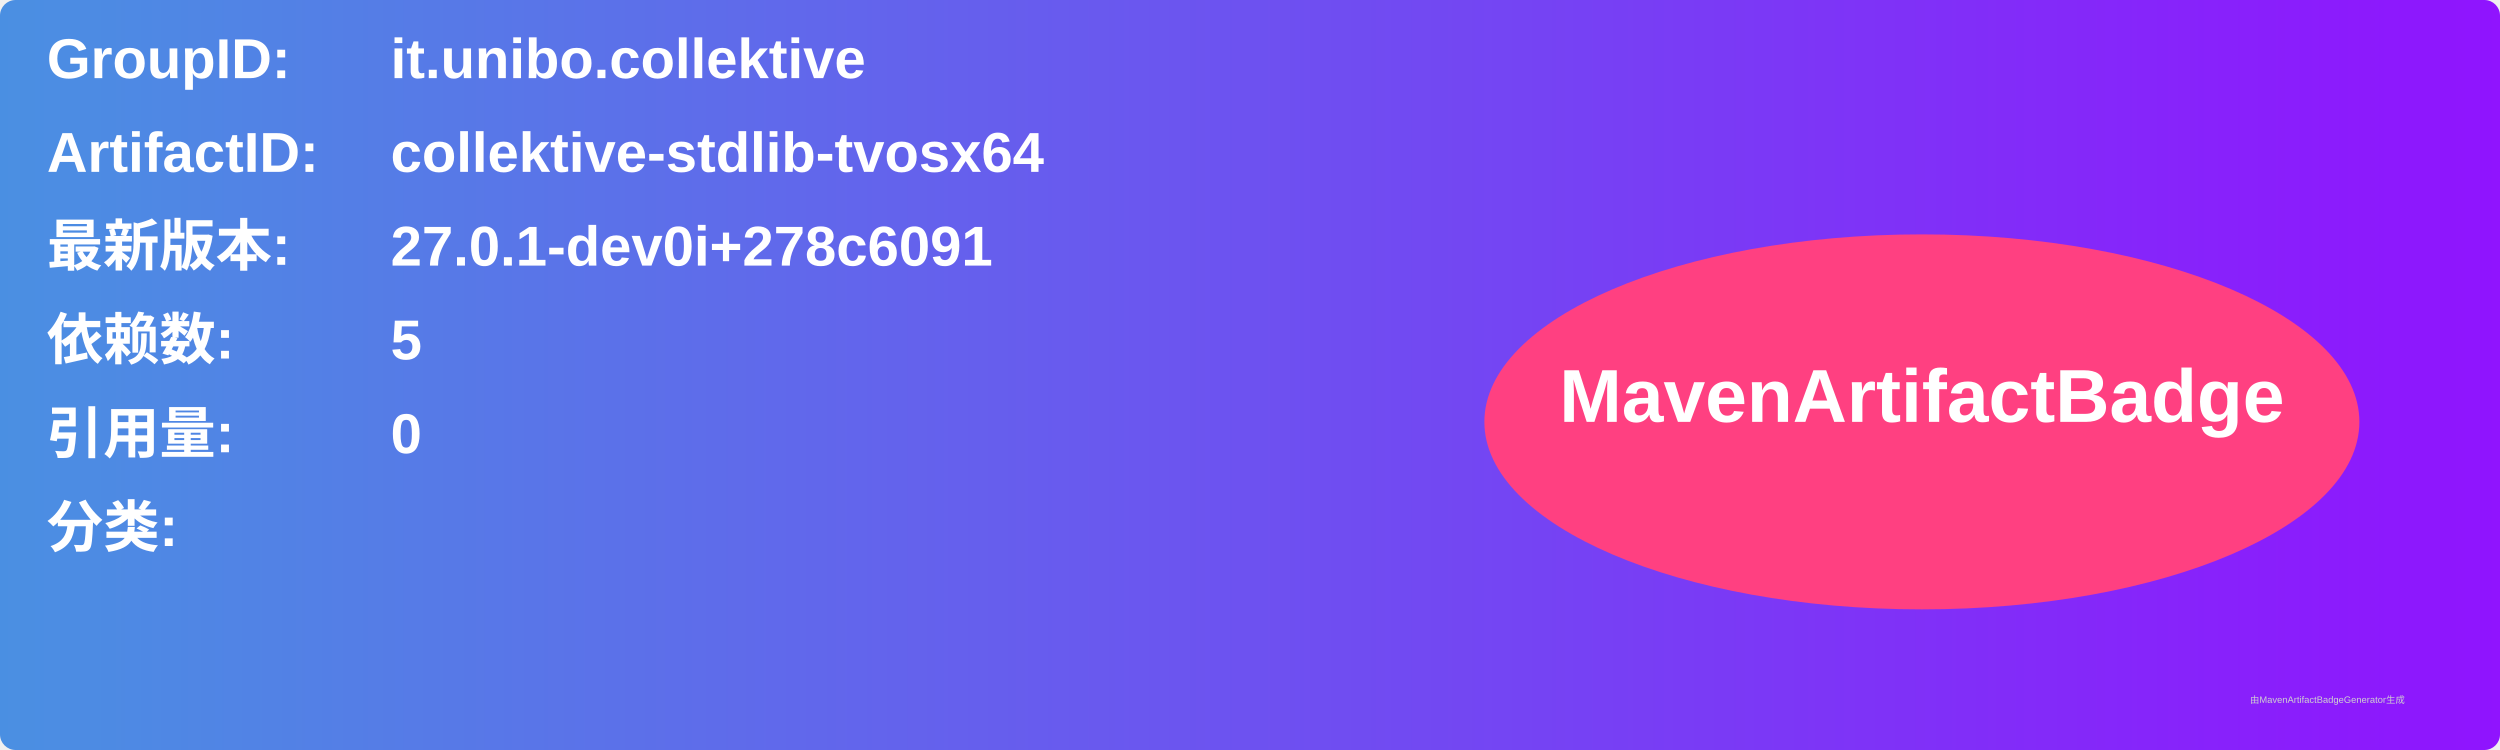
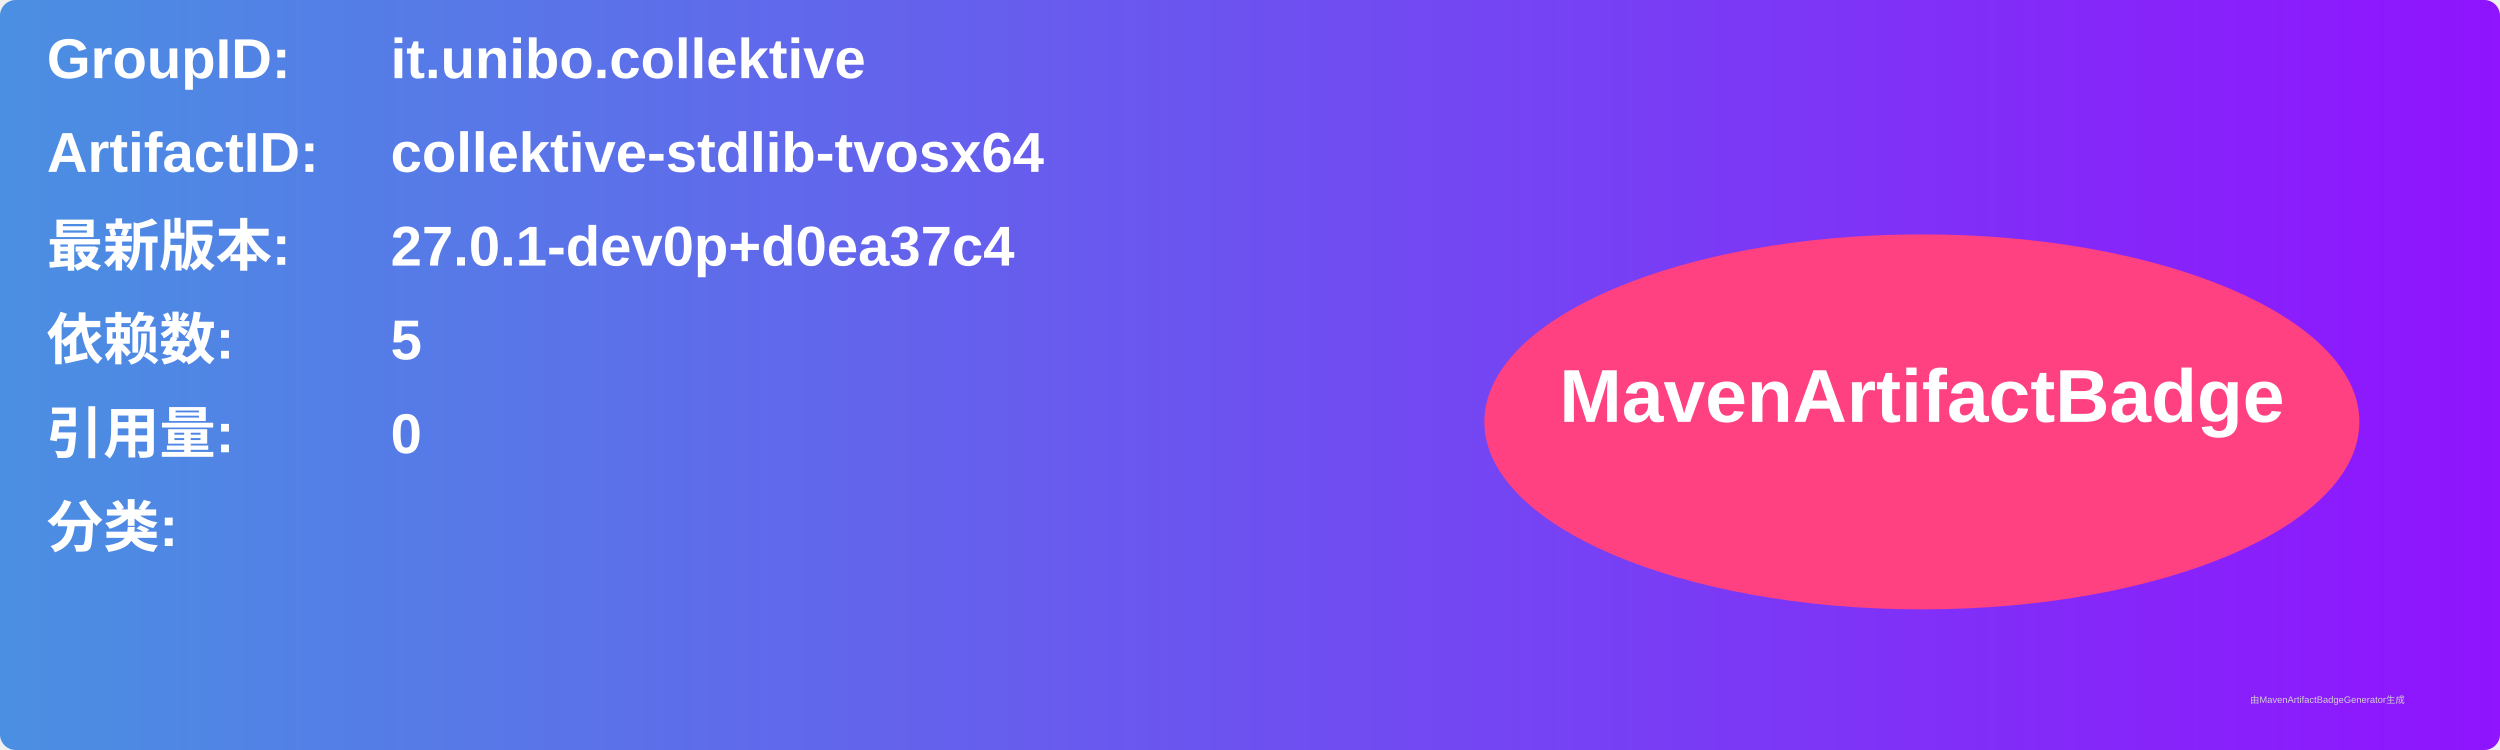
<svg xmlns="http://www.w3.org/2000/svg" width="800" height="240" viewBox="0 0 800 240">
  <linearGradient id="grad" x1="0%" y1="0%" x2="100%" y2="0%">
    <stop offset="0%" stop-color="#4a90e2" />
    <stop offset="100%" stop-color="#9013fe" />
  </linearGradient>
  <rect width="100%" height="100%" rx="5" ry="5" fill="url(#grad)" />
  <g transform="translate(15, 15)">
    <text x="0" y="10" font-family="Arial" font-size="18" fill="white" font-weight="bold" width="260">GroupID:</text>
    <text x="110" y="10" font-family="Arial" font-size="18" fill="white" font-weight="bold" width="460">it.unibo.collektive</text>
    <text x="0" y="40" font-family="Arial" font-size="18" fill="white" font-weight="bold" width="260">ArtifactID:</text>
    <text x="110" y="40" font-family="Arial" font-size="18" fill="white" font-weight="bold" width="460">collektive-stdlib-tvosx64</text>
    <text x="0" y="70" font-family="Arial" font-size="18" fill="white" font-weight="bold">最新版本:</text>
    <text x="110" y="70" font-family="Arial" font-size="18" fill="white" font-weight="bold">
-       <tspan font-weight="bold">27.0.1-dev0i+278c6091</tspan>
+       <tspan font-weight="bold">27.0.1-dev0p+d0ea37c4</tspan>
    </text>
    <text x="0" y="100" font-family="Arial" font-size="18" fill="white" font-weight="bold">依赖数: </text>
    <text x="110" y="100" font-family="Arial" font-size="18" fill="white">
      <tspan font-weight="bold">5</tspan>
    </text>
    <text x="0" y="130" font-family="Arial" font-size="18" fill="white" font-weight="bold">引用量: </text>
    <text x="110" y="130" font-family="Arial" font-size="18" fill="white">
      <tspan font-weight="bold">0</tspan>
    </text>
    <text x="0" y="160" font-family="Arial" font-size="18" fill="white" font-weight="bold">分类:</text>
    <text x="10" y="190" font-family="Arial" font-size="10" fill="white">
      <tspan font-weight="bold" />
    </text>
    <ellipse cx="600" cy="120" rx="140" ry="60" fill="#ff4081" />
    <text x="600" y="120" text-anchor="middle" font-family="Arial" font-size="24" fill="white" font-weight="bold">MavenArtifactBadge</text>
  </g>
  <text x="720" y="225" font-family="Arial" font-size="3" fill="#d0d0d0">由MavenArtifactBadgeGenerator生成</text>
</svg>
